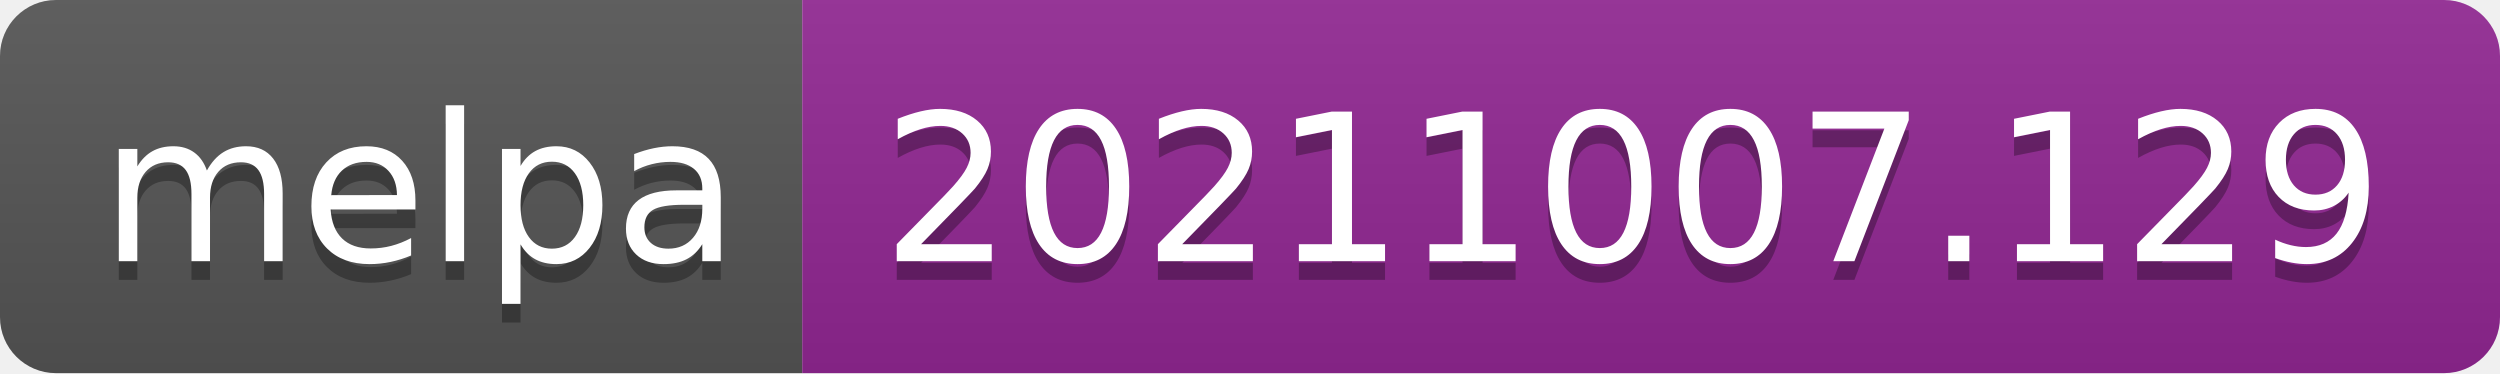
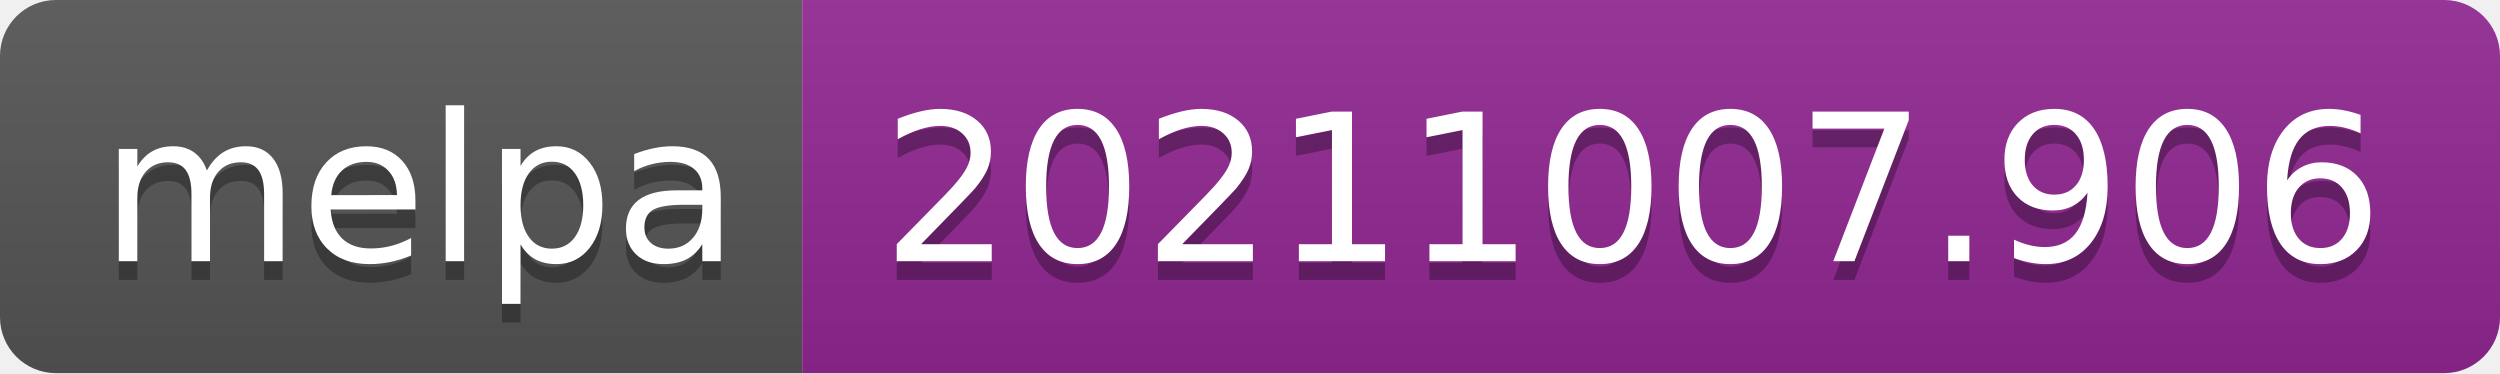
- <svg xmlns="http://www.w3.org/2000/svg" width="134" height="20" role="img" aria-label="melpa: 20211007.129">
+ <svg xmlns="http://www.w3.org/2000/svg" width="134" height="20" role="img" aria-label="melpa: 20211007.906">
  <linearGradient id="s" x2="0" y2="100%">
    <stop offset="0" stop-color="#bbb" stop-opacity=".1" />
    <stop offset="1" stop-opacity=".1" />
  </linearGradient>
  <clipPath id="r">
    <rect width="134" height="20" rx="3" fill="#fff" />
  </clipPath>
  <g clip-path="url(#r)">
    <rect width="43" height="20" fill="#555" />
    <rect x="43" width="91" height="20" fill="#922793" />
    <rect width="134" height="20" fill="url(#s)" />
  </g>
  <g fill="#fff" text-anchor="middle" font-family="Verdana,Geneva,DejaVu Sans,sans-serif" text-rendering="geometricPrecision" font-size="110">
    <text aria-hidden="true" x="225" y="150" fill="#010101" fill-opacity=".3" transform="scale(.1)" textLength="330">melpa</text>
    <text x="225" y="140" transform="scale(.1)" fill="#fff" textLength="330">melpa</text>
-     <text aria-hidden="true" x="875" y="150" fill="#010101" fill-opacity=".3" transform="scale(.1)" textLength="810">20211007.129</text>
-     <text x="875" y="140" transform="scale(.1)" fill="#fff" textLength="810">20211007.129</text>
+     <text aria-hidden="true" x="875" y="150" fill="#010101" fill-opacity=".3" transform="scale(.1)" textLength="810">20211007.906</text>
+     <text x="875" y="140" transform="scale(.1)" fill="#fff" textLength="810">20211007.906</text>
  </g>
</svg>
